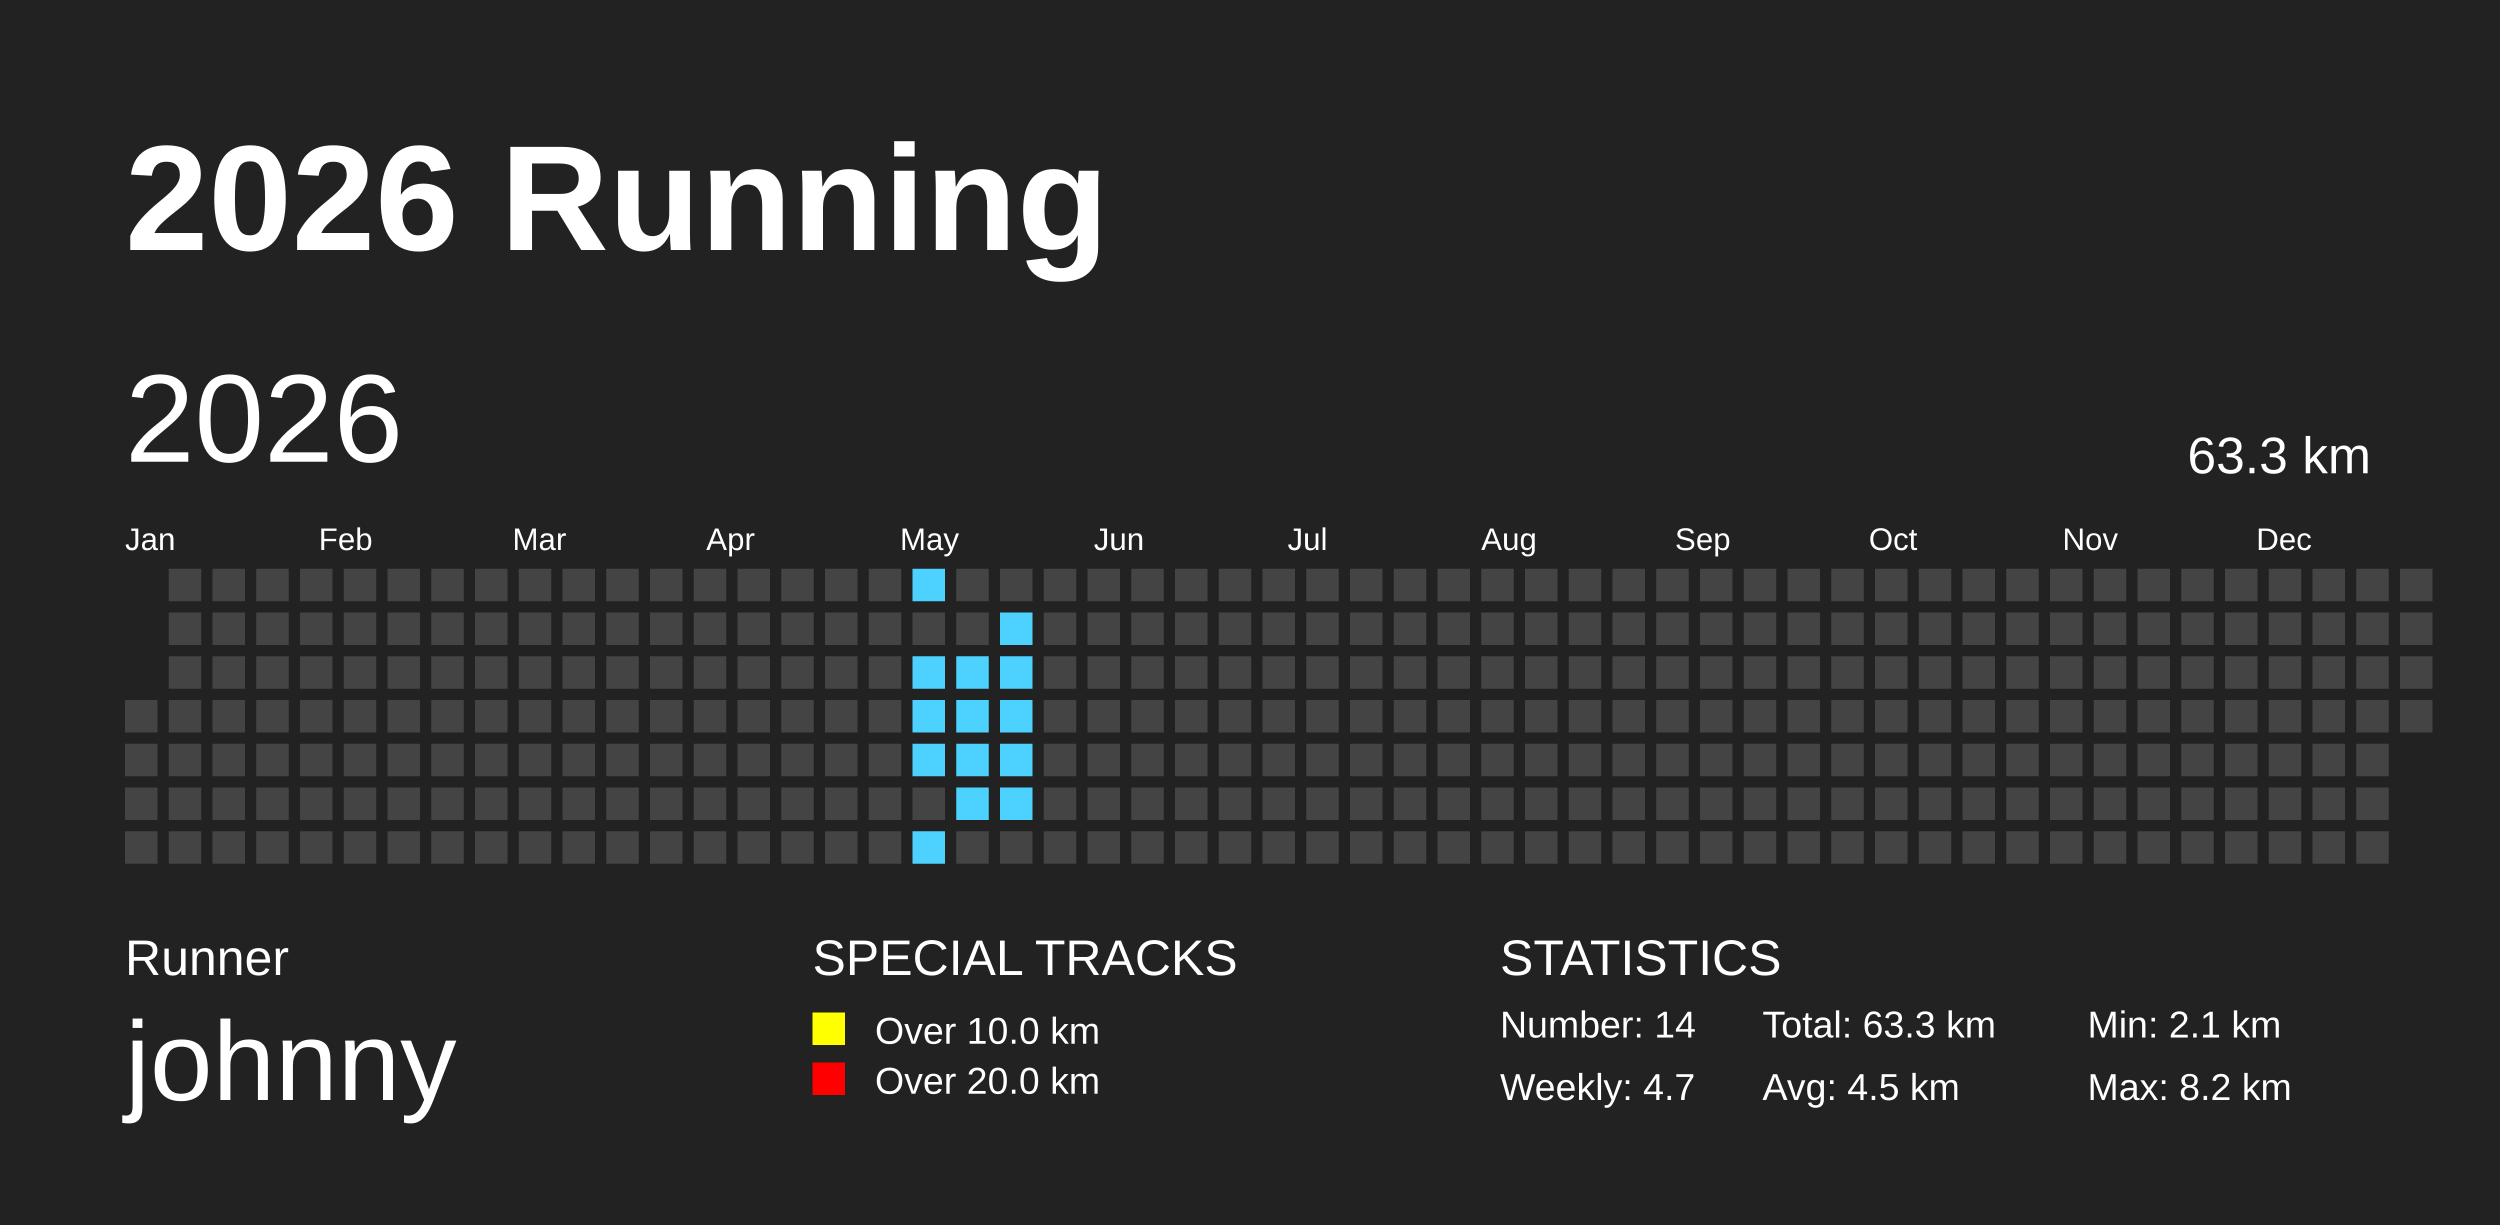
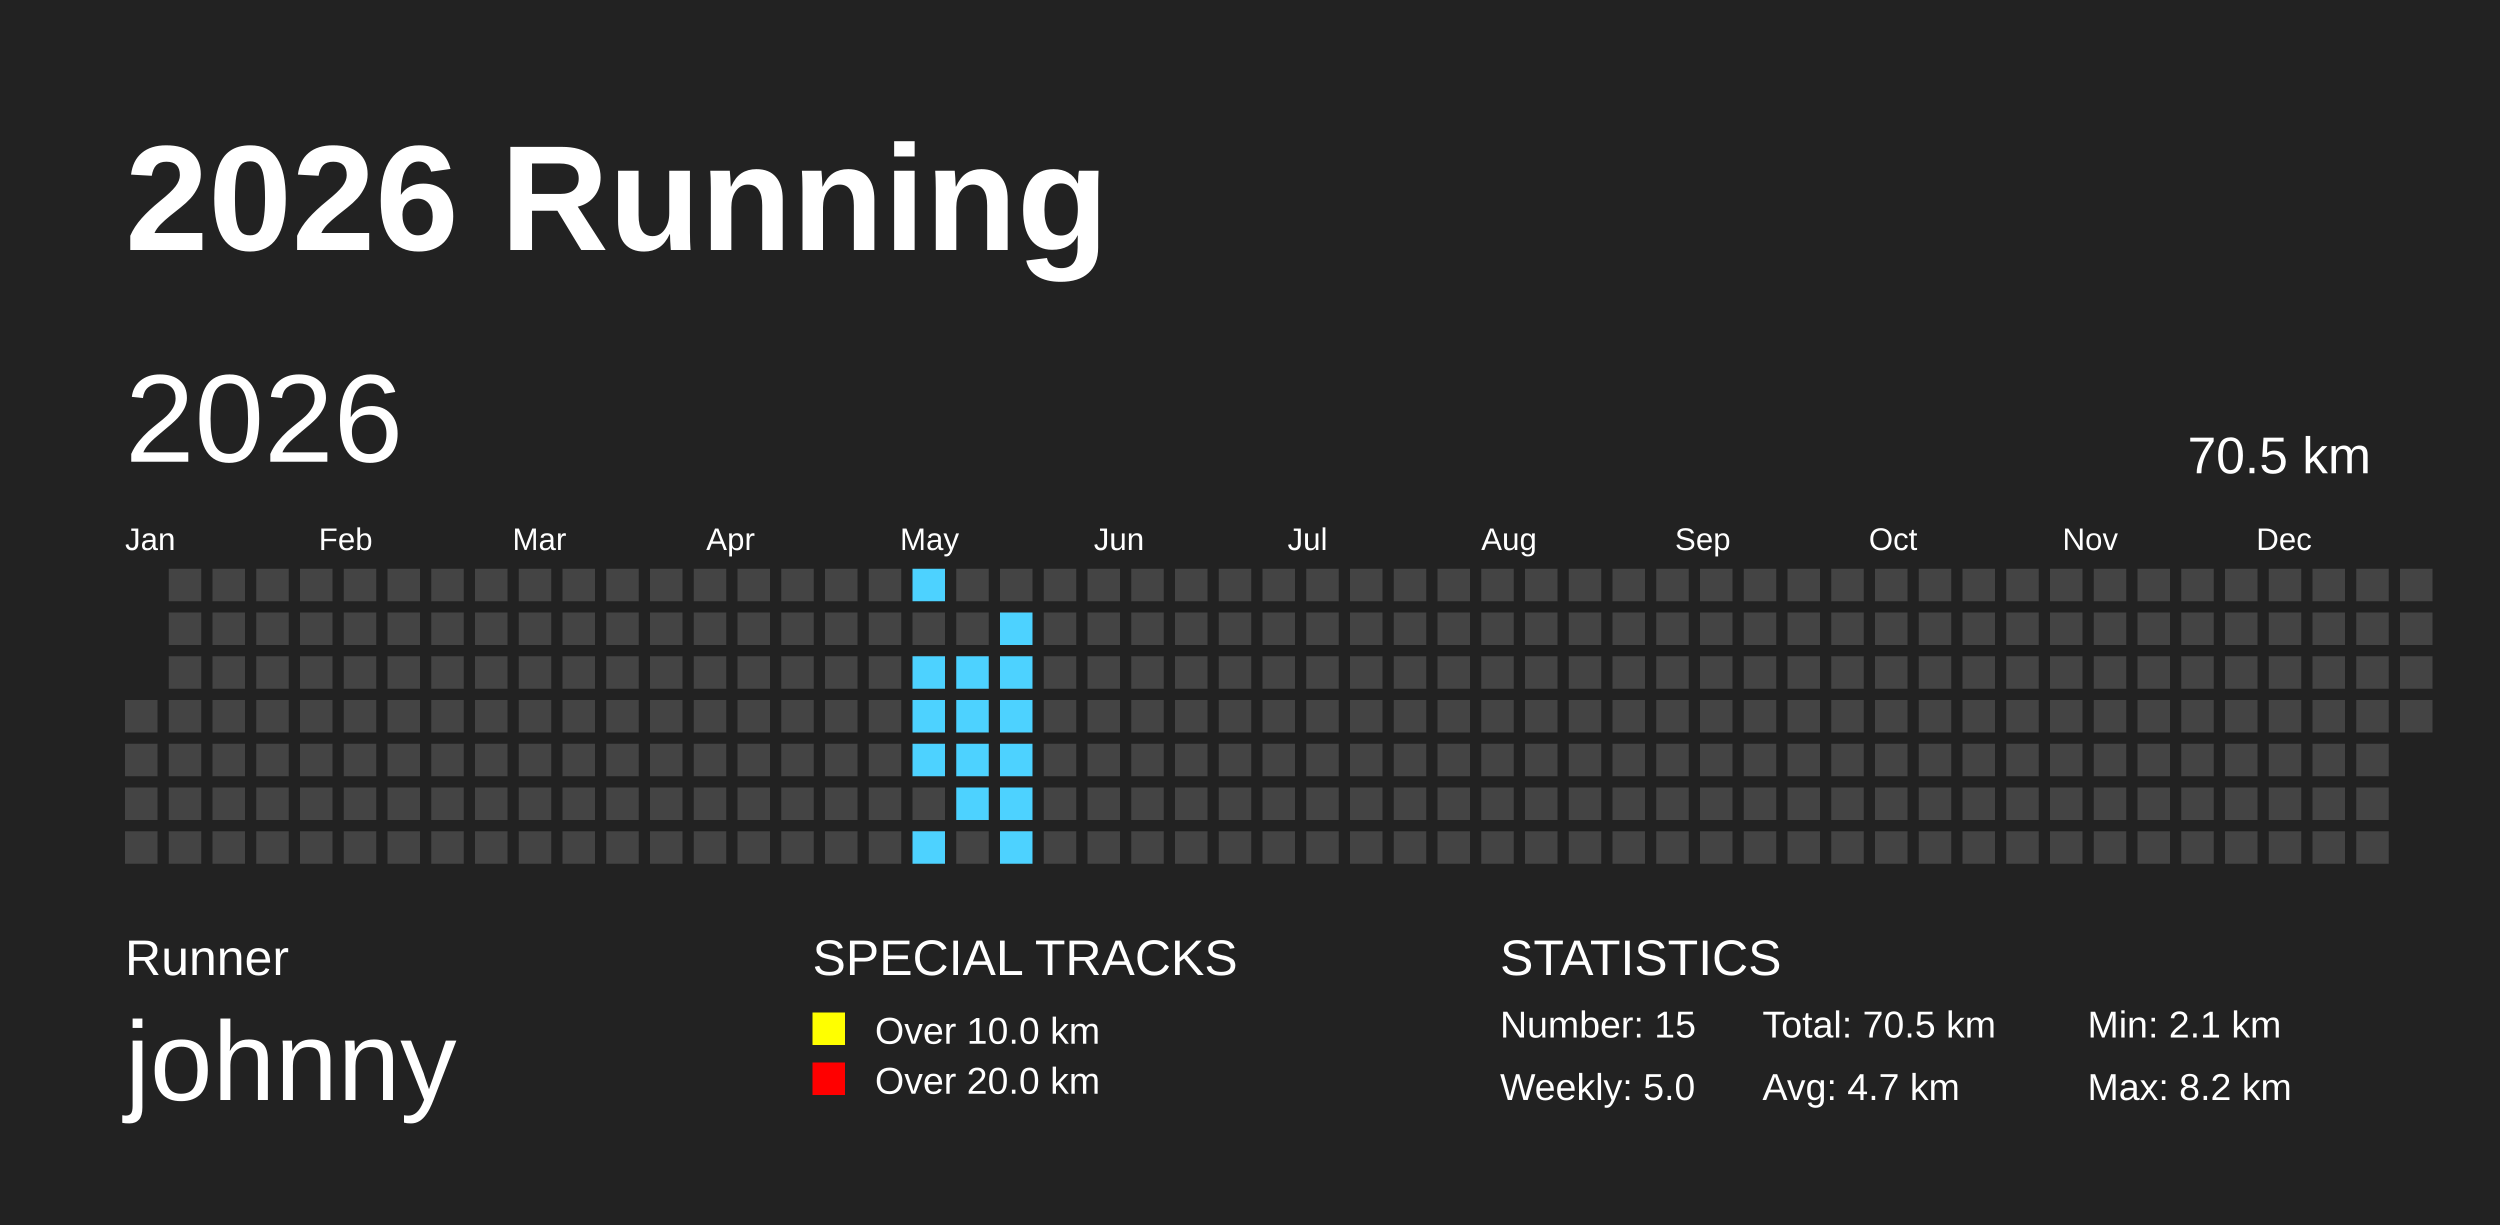
<svg xmlns="http://www.w3.org/2000/svg" baseProfile="full" height="98mm" version="1.1" viewBox="0,0,200,98" width="200mm">
  <defs>
    <pattern height="2" id="indoor-stripe" patternUnits="userSpaceOnUse" width="2">
      <line stroke="white" stroke-opacity="0.45" stroke-width="0.5" x1="0" x2="2" y1="2" y2="0" />
    </pattern>
  </defs>
  <rect fill="#222222" height="98" width="200" x="0" y="0" />
  <text fill="#FFFFFF" style="font-size:12px; font-family:Arial; font-weight:bold;" x="10" y="20">2026 Running</text>
  <text fill="#FFFFFF" style="font-size:4px; font-family:Arial" x="10" y="78">Runner</text>
  <text fill="#FFFFFF" style="font-size:9px; font-family:Arial" x="10" y="88">johnny</text>
  <text fill="#FFFFFF" style="font-size:4px; font-family:Arial" x="65" y="78">SPECIAL TRACKS</text>
  <rect fill="yellow" height="2.6" width="2.6" x="65" y="81" />
  <text fill="#FFFFFF" style="font-size:3px; font-family:Arial" x="70" y="83.5">Over 10.0 km</text>
  <rect fill="red" height="2.6" width="2.6" x="65" y="85" />
  <text fill="#FFFFFF" style="font-size:3px; font-family:Arial" x="70" y="87.5">Over 20.0 km</text>
  <text fill="#FFFFFF" style="font-size:4px; font-family:Arial" x="120" y="78">STATISTICS</text>
-   <text fill="#FFFFFF" style="font-size:3px; font-family:Arial" x="120" y="83">Number: 14</text>
-   <text fill="#FFFFFF" style="font-size:3px; font-family:Arial" x="120" y="88">Weekly: 4.7</text>
-   <text fill="#FFFFFF" style="font-size:3px; font-family:Arial" x="141" y="83">Total: 63.3 km</text>
-   <text fill="#FFFFFF" style="font-size:3px; font-family:Arial" x="141" y="88">Avg: 4.5 km</text>
+   <text fill="#FFFFFF" style="font-size:3px; font-family:Arial" x="120" y="83">Number: 15</text>
+   <text fill="#FFFFFF" style="font-size:3px; font-family:Arial" x="120" y="88">Weekly: 5.0</text>
+   <text fill="#FFFFFF" style="font-size:3px; font-family:Arial" x="141" y="83">Total: 70.5 km</text>
+   <text fill="#FFFFFF" style="font-size:3px; font-family:Arial" x="141" y="88">Avg: 4.7 km</text>
  <text fill="#FFFFFF" style="font-size:3px; font-family:Arial" x="167" y="83">Min: 2.1 km</text>
  <text fill="#FFFFFF" style="font-size:3px; font-family:Arial" x="167" y="88">Max: 8.2 km</text>
  <text dominant-baseline="hanging" fill="#FFFFFF" style="font-size:10.0px; font-family:Arial;" x="10" y="30">2026</text>
-   <text dominant-baseline="hanging" fill="#FFFFFF" style="font-size:4.125px; font-family:Arial;" x="175" y="35">63.3 km</text>
+   <text dominant-baseline="hanging" fill="#FFFFFF" style="font-size:4.125px; font-family:Arial;" x="175" y="35">70.5 km</text>
  <text fill="#FFFFFF" style="font-size:2.5px; font-family:Arial" x="10.0" y="44">Jan</text>
  <text fill="#FFFFFF" style="font-size:2.5px; font-family:Arial" x="25.5" y="44">Feb</text>
  <text fill="#FFFFFF" style="font-size:2.5px; font-family:Arial" x="41.0" y="44">Mar</text>
  <text fill="#FFFFFF" style="font-size:2.5px; font-family:Arial" x="56.5" y="44">Apr</text>
  <text fill="#FFFFFF" style="font-size:2.5px; font-family:Arial" x="72.0" y="44">May</text>
  <text fill="#FFFFFF" style="font-size:2.5px; font-family:Arial" x="87.5" y="44">Jun</text>
  <text fill="#FFFFFF" style="font-size:2.5px; font-family:Arial" x="103.0" y="44">Jul</text>
  <text fill="#FFFFFF" style="font-size:2.5px; font-family:Arial" x="118.5" y="44">Aug</text>
  <text fill="#FFFFFF" style="font-size:2.5px; font-family:Arial" x="134.0" y="44">Sep</text>
  <text fill="#FFFFFF" style="font-size:2.5px; font-family:Arial" x="149.5" y="44">Oct</text>
  <text fill="#FFFFFF" style="font-size:2.5px; font-family:Arial" x="165.0" y="44">Nov</text>
  <text fill="#FFFFFF" style="font-size:2.5px; font-family:Arial" x="180.5" y="44">Dec</text>
  <rect fill="#444444" height="2.6" width="2.6" x="10.0" y="56.0" />
  <rect fill="#444444" height="2.6" width="2.6" x="10.0" y="59.5" />
  <rect fill="#444444" height="2.6" width="2.6" x="10.0" y="63.0" />
  <rect fill="#444444" height="2.6" width="2.6" x="10.0" y="66.5" />
  <rect fill="#444444" height="2.6" width="2.6" x="13.5" y="45.5" />
  <rect fill="#444444" height="2.6" width="2.6" x="13.5" y="49.0" />
  <rect fill="#444444" height="2.6" width="2.6" x="13.5" y="52.5" />
  <rect fill="#444444" height="2.6" width="2.6" x="13.5" y="56.0" />
  <rect fill="#444444" height="2.6" width="2.6" x="13.5" y="59.5" />
  <rect fill="#444444" height="2.6" width="2.6" x="13.5" y="63.0" />
  <rect fill="#444444" height="2.6" width="2.6" x="13.5" y="66.5" />
  <rect fill="#444444" height="2.6" width="2.6" x="17.0" y="45.5" />
  <rect fill="#444444" height="2.6" width="2.6" x="17.0" y="49.0" />
  <rect fill="#444444" height="2.6" width="2.6" x="17.0" y="52.5" />
  <rect fill="#444444" height="2.6" width="2.6" x="17.0" y="56.0" />
  <rect fill="#444444" height="2.6" width="2.6" x="17.0" y="59.5" />
  <rect fill="#444444" height="2.6" width="2.6" x="17.0" y="63.0" />
  <rect fill="#444444" height="2.6" width="2.6" x="17.0" y="66.5" />
  <rect fill="#444444" height="2.6" width="2.6" x="20.5" y="45.5" />
  <rect fill="#444444" height="2.6" width="2.6" x="20.5" y="49.0" />
  <rect fill="#444444" height="2.6" width="2.6" x="20.5" y="52.5" />
  <rect fill="#444444" height="2.6" width="2.6" x="20.5" y="56.0" />
  <rect fill="#444444" height="2.6" width="2.6" x="20.5" y="59.5" />
  <rect fill="#444444" height="2.6" width="2.6" x="20.5" y="63.0" />
  <rect fill="#444444" height="2.6" width="2.6" x="20.5" y="66.5" />
  <rect fill="#444444" height="2.6" width="2.6" x="24.0" y="45.5" />
  <rect fill="#444444" height="2.6" width="2.6" x="24.0" y="49.0" />
  <rect fill="#444444" height="2.6" width="2.6" x="24.0" y="52.5" />
  <rect fill="#444444" height="2.6" width="2.6" x="24.0" y="56.0" />
  <rect fill="#444444" height="2.6" width="2.6" x="24.0" y="59.5" />
  <rect fill="#444444" height="2.6" width="2.6" x="24.0" y="63.0" />
  <rect fill="#444444" height="2.6" width="2.6" x="24.0" y="66.5" />
  <rect fill="#444444" height="2.6" width="2.6" x="27.5" y="45.5" />
  <rect fill="#444444" height="2.6" width="2.6" x="27.5" y="49.0" />
  <rect fill="#444444" height="2.6" width="2.6" x="27.5" y="52.5" />
  <rect fill="#444444" height="2.6" width="2.6" x="27.5" y="56.0" />
  <rect fill="#444444" height="2.6" width="2.6" x="27.5" y="59.5" />
  <rect fill="#444444" height="2.6" width="2.6" x="27.5" y="63.0" />
  <rect fill="#444444" height="2.6" width="2.6" x="27.5" y="66.5" />
  <rect fill="#444444" height="2.6" width="2.6" x="31.0" y="45.5" />
  <rect fill="#444444" height="2.6" width="2.6" x="31.0" y="49.0" />
  <rect fill="#444444" height="2.6" width="2.6" x="31.0" y="52.5" />
  <rect fill="#444444" height="2.6" width="2.6" x="31.0" y="56.0" />
  <rect fill="#444444" height="2.6" width="2.6" x="31.0" y="59.5" />
  <rect fill="#444444" height="2.6" width="2.6" x="31.0" y="63.0" />
  <rect fill="#444444" height="2.6" width="2.6" x="31.0" y="66.5" />
  <rect fill="#444444" height="2.6" width="2.6" x="34.5" y="45.5" />
  <rect fill="#444444" height="2.6" width="2.6" x="34.5" y="49.0" />
  <rect fill="#444444" height="2.6" width="2.6" x="34.5" y="52.5" />
  <rect fill="#444444" height="2.6" width="2.6" x="34.5" y="56.0" />
  <rect fill="#444444" height="2.6" width="2.6" x="34.5" y="59.5" />
  <rect fill="#444444" height="2.6" width="2.6" x="34.5" y="63.0" />
  <rect fill="#444444" height="2.6" width="2.6" x="34.5" y="66.5" />
  <rect fill="#444444" height="2.6" width="2.6" x="38.0" y="45.5" />
  <rect fill="#444444" height="2.6" width="2.6" x="38.0" y="49.0" />
  <rect fill="#444444" height="2.6" width="2.6" x="38.0" y="52.5" />
  <rect fill="#444444" height="2.6" width="2.6" x="38.0" y="56.0" />
  <rect fill="#444444" height="2.6" width="2.6" x="38.0" y="59.5" />
  <rect fill="#444444" height="2.6" width="2.6" x="38.0" y="63.0" />
  <rect fill="#444444" height="2.6" width="2.6" x="38.0" y="66.5" />
  <rect fill="#444444" height="2.6" width="2.6" x="41.5" y="45.5" />
  <rect fill="#444444" height="2.6" width="2.6" x="41.5" y="49.0" />
  <rect fill="#444444" height="2.6" width="2.6" x="41.5" y="52.5" />
  <rect fill="#444444" height="2.6" width="2.6" x="41.5" y="56.0" />
  <rect fill="#444444" height="2.6" width="2.6" x="41.5" y="59.5" />
  <rect fill="#444444" height="2.6" width="2.6" x="41.5" y="63.0" />
  <rect fill="#444444" height="2.6" width="2.6" x="41.5" y="66.5" />
  <rect fill="#444444" height="2.6" width="2.6" x="45.0" y="45.5" />
  <rect fill="#444444" height="2.6" width="2.6" x="45.0" y="49.0" />
  <rect fill="#444444" height="2.6" width="2.6" x="45.0" y="52.5" />
  <rect fill="#444444" height="2.6" width="2.6" x="45.0" y="56.0" />
  <rect fill="#444444" height="2.6" width="2.6" x="45.0" y="59.5" />
  <rect fill="#444444" height="2.6" width="2.6" x="45.0" y="63.0" />
  <rect fill="#444444" height="2.6" width="2.6" x="45.0" y="66.5" />
  <rect fill="#444444" height="2.6" width="2.6" x="48.5" y="45.5" />
  <rect fill="#444444" height="2.6" width="2.6" x="48.5" y="49.0" />
  <rect fill="#444444" height="2.6" width="2.6" x="48.5" y="52.5" />
  <rect fill="#444444" height="2.6" width="2.6" x="48.5" y="56.0" />
  <rect fill="#444444" height="2.6" width="2.6" x="48.5" y="59.5" />
  <rect fill="#444444" height="2.6" width="2.6" x="48.5" y="63.0" />
  <rect fill="#444444" height="2.6" width="2.6" x="48.5" y="66.5" />
  <rect fill="#444444" height="2.6" width="2.6" x="52.0" y="45.5" />
  <rect fill="#444444" height="2.6" width="2.6" x="52.0" y="49.0" />
  <rect fill="#444444" height="2.6" width="2.6" x="52.0" y="52.5" />
  <rect fill="#444444" height="2.6" width="2.6" x="52.0" y="56.0" />
  <rect fill="#444444" height="2.6" width="2.6" x="52.0" y="59.5" />
  <rect fill="#444444" height="2.6" width="2.6" x="52.0" y="63.0" />
  <rect fill="#444444" height="2.6" width="2.6" x="52.0" y="66.5" />
  <rect fill="#444444" height="2.6" width="2.6" x="55.5" y="45.5" />
  <rect fill="#444444" height="2.6" width="2.6" x="55.5" y="49.0" />
  <rect fill="#444444" height="2.6" width="2.6" x="55.5" y="52.5" />
  <rect fill="#444444" height="2.6" width="2.6" x="55.5" y="56.0" />
  <rect fill="#444444" height="2.6" width="2.6" x="55.5" y="59.5" />
  <rect fill="#444444" height="2.6" width="2.6" x="55.5" y="63.0" />
  <rect fill="#444444" height="2.6" width="2.6" x="55.5" y="66.5" />
  <rect fill="#444444" height="2.6" width="2.6" x="59.0" y="45.5" />
  <rect fill="#444444" height="2.6" width="2.6" x="59.0" y="49.0" />
  <rect fill="#444444" height="2.6" width="2.6" x="59.0" y="52.5" />
  <rect fill="#444444" height="2.6" width="2.6" x="59.0" y="56.0" />
  <rect fill="#444444" height="2.6" width="2.6" x="59.0" y="59.5" />
  <rect fill="#444444" height="2.6" width="2.6" x="59.0" y="63.0" />
  <rect fill="#444444" height="2.6" width="2.6" x="59.0" y="66.5" />
  <rect fill="#444444" height="2.6" width="2.6" x="62.5" y="45.5" />
  <rect fill="#444444" height="2.6" width="2.6" x="62.5" y="49.0" />
  <rect fill="#444444" height="2.6" width="2.6" x="62.5" y="52.5" />
  <rect fill="#444444" height="2.6" width="2.6" x="62.5" y="56.0" />
  <rect fill="#444444" height="2.6" width="2.6" x="62.5" y="59.5" />
  <rect fill="#444444" height="2.6" width="2.6" x="62.5" y="63.0" />
  <rect fill="#444444" height="2.6" width="2.6" x="62.5" y="66.5" />
  <rect fill="#444444" height="2.6" width="2.6" x="66.0" y="45.5" />
  <rect fill="#444444" height="2.6" width="2.6" x="66.0" y="49.0" />
  <rect fill="#444444" height="2.6" width="2.6" x="66.0" y="52.5" />
  <rect fill="#444444" height="2.6" width="2.6" x="66.0" y="56.0" />
  <rect fill="#444444" height="2.6" width="2.6" x="66.0" y="59.5" />
  <rect fill="#444444" height="2.6" width="2.6" x="66.0" y="63.0" />
  <rect fill="#444444" height="2.6" width="2.6" x="66.0" y="66.5" />
  <rect fill="#444444" height="2.6" width="2.6" x="69.5" y="45.5" />
  <rect fill="#444444" height="2.6" width="2.6" x="69.5" y="49.0" />
  <rect fill="#444444" height="2.6" width="2.6" x="69.5" y="52.5" />
  <rect fill="#444444" height="2.6" width="2.6" x="69.5" y="56.0" />
  <rect fill="#444444" height="2.6" width="2.6" x="69.5" y="59.5" />
  <rect fill="#444444" height="2.6" width="2.6" x="69.5" y="63.0" />
  <rect fill="#444444" height="2.6" width="2.6" x="69.5" y="66.5" />
  <rect fill="#4DD2FF" height="2.6" width="2.6" x="73.0" y="45.5" />
  <rect fill="#444444" height="2.6" width="2.6" x="73.0" y="49.0" />
  <rect fill="#4DD2FF" height="2.6" width="2.6" x="73.0" y="52.5" />
  <rect fill="#4DD2FF" height="2.6" width="2.6" x="73.0" y="56.0" />
  <rect fill="#4DD2FF" height="2.6" width="2.6" x="73.0" y="59.5" />
  <rect fill="#444444" height="2.6" width="2.6" x="73.0" y="63.0" />
  <rect fill="#4DD2FF" height="2.6" width="2.6" x="73.0" y="66.5" />
  <rect fill="#444444" height="2.6" width="2.6" x="76.5" y="45.5" />
  <rect fill="#444444" height="2.6" width="2.6" x="76.5" y="49.0" />
  <rect fill="#4DD2FF" height="2.6" width="2.6" x="76.5" y="52.5" />
  <rect fill="#4DD2FF" height="2.6" width="2.6" x="76.5" y="56.0" />
  <rect fill="#4DD2FF" height="2.6" width="2.6" x="76.5" y="59.5" />
  <rect fill="#4DD2FF" height="2.6" width="2.6" x="76.5" y="63.0" />
  <rect fill="#444444" height="2.6" width="2.6" x="76.5" y="66.5" />
  <rect fill="#444444" height="2.6" width="2.6" x="80.0" y="45.5" />
  <rect fill="#4DD2FF" height="2.6" width="2.6" x="80.0" y="49.0" />
  <rect fill="#4DD2FF" height="2.6" width="2.6" x="80.0" y="52.5" />
  <rect fill="#4DD2FF" height="2.6" width="2.6" x="80.0" y="56.0" />
  <rect fill="#4DD2FF" height="2.6" width="2.6" x="80.0" y="59.5" />
  <rect fill="#4DD2FF" height="2.6" width="2.6" x="80.0" y="63.0" />
-   <rect fill="#444444" height="2.6" width="2.6" x="80.0" y="66.5" />
+   <rect fill="#4DD2FF" height="2.6" width="2.6" x="80.0" y="66.5" />
  <rect fill="#444444" height="2.6" width="2.6" x="83.5" y="45.5" />
  <rect fill="#444444" height="2.6" width="2.6" x="83.5" y="49.0" />
  <rect fill="#444444" height="2.6" width="2.6" x="83.5" y="52.5" />
  <rect fill="#444444" height="2.6" width="2.6" x="83.5" y="56.0" />
  <rect fill="#444444" height="2.6" width="2.6" x="83.5" y="59.5" />
  <rect fill="#444444" height="2.6" width="2.6" x="83.5" y="63.0" />
  <rect fill="#444444" height="2.6" width="2.6" x="83.5" y="66.5" />
  <rect fill="#444444" height="2.6" width="2.6" x="87.0" y="45.5" />
  <rect fill="#444444" height="2.6" width="2.6" x="87.0" y="49.0" />
  <rect fill="#444444" height="2.6" width="2.6" x="87.0" y="52.5" />
  <rect fill="#444444" height="2.6" width="2.6" x="87.0" y="56.0" />
  <rect fill="#444444" height="2.6" width="2.6" x="87.0" y="59.5" />
  <rect fill="#444444" height="2.6" width="2.6" x="87.0" y="63.0" />
  <rect fill="#444444" height="2.6" width="2.6" x="87.0" y="66.5" />
  <rect fill="#444444" height="2.6" width="2.6" x="90.5" y="45.5" />
  <rect fill="#444444" height="2.6" width="2.6" x="90.5" y="49.0" />
  <rect fill="#444444" height="2.6" width="2.6" x="90.5" y="52.5" />
  <rect fill="#444444" height="2.6" width="2.6" x="90.5" y="56.0" />
  <rect fill="#444444" height="2.6" width="2.6" x="90.5" y="59.5" />
  <rect fill="#444444" height="2.6" width="2.6" x="90.5" y="63.0" />
  <rect fill="#444444" height="2.6" width="2.6" x="90.5" y="66.5" />
  <rect fill="#444444" height="2.6" width="2.6" x="94.0" y="45.5" />
  <rect fill="#444444" height="2.6" width="2.6" x="94.0" y="49.0" />
  <rect fill="#444444" height="2.6" width="2.6" x="94.0" y="52.5" />
  <rect fill="#444444" height="2.6" width="2.6" x="94.0" y="56.0" />
  <rect fill="#444444" height="2.6" width="2.6" x="94.0" y="59.5" />
  <rect fill="#444444" height="2.6" width="2.6" x="94.0" y="63.0" />
  <rect fill="#444444" height="2.6" width="2.6" x="94.0" y="66.5" />
  <rect fill="#444444" height="2.6" width="2.6" x="97.5" y="45.5" />
  <rect fill="#444444" height="2.6" width="2.6" x="97.5" y="49.0" />
  <rect fill="#444444" height="2.6" width="2.6" x="97.5" y="52.5" />
  <rect fill="#444444" height="2.6" width="2.6" x="97.5" y="56.0" />
  <rect fill="#444444" height="2.6" width="2.6" x="97.5" y="59.5" />
  <rect fill="#444444" height="2.6" width="2.6" x="97.5" y="63.0" />
  <rect fill="#444444" height="2.6" width="2.6" x="97.5" y="66.5" />
  <rect fill="#444444" height="2.6" width="2.6" x="101.0" y="45.5" />
  <rect fill="#444444" height="2.6" width="2.6" x="101.0" y="49.0" />
  <rect fill="#444444" height="2.6" width="2.6" x="101.0" y="52.5" />
  <rect fill="#444444" height="2.6" width="2.6" x="101.0" y="56.0" />
  <rect fill="#444444" height="2.6" width="2.6" x="101.0" y="59.5" />
  <rect fill="#444444" height="2.6" width="2.6" x="101.0" y="63.0" />
  <rect fill="#444444" height="2.6" width="2.6" x="101.0" y="66.5" />
  <rect fill="#444444" height="2.6" width="2.6" x="104.5" y="45.5" />
  <rect fill="#444444" height="2.6" width="2.6" x="104.5" y="49.0" />
  <rect fill="#444444" height="2.6" width="2.6" x="104.5" y="52.5" />
  <rect fill="#444444" height="2.6" width="2.6" x="104.5" y="56.0" />
  <rect fill="#444444" height="2.6" width="2.6" x="104.5" y="59.5" />
  <rect fill="#444444" height="2.6" width="2.6" x="104.5" y="63.0" />
  <rect fill="#444444" height="2.6" width="2.6" x="104.5" y="66.5" />
  <rect fill="#444444" height="2.6" width="2.6" x="108.0" y="45.5" />
  <rect fill="#444444" height="2.6" width="2.6" x="108.0" y="49.0" />
  <rect fill="#444444" height="2.6" width="2.6" x="108.0" y="52.5" />
  <rect fill="#444444" height="2.6" width="2.6" x="108.0" y="56.0" />
  <rect fill="#444444" height="2.6" width="2.6" x="108.0" y="59.5" />
  <rect fill="#444444" height="2.6" width="2.6" x="108.0" y="63.0" />
  <rect fill="#444444" height="2.6" width="2.6" x="108.0" y="66.5" />
  <rect fill="#444444" height="2.6" width="2.6" x="111.5" y="45.5" />
  <rect fill="#444444" height="2.6" width="2.6" x="111.5" y="49.0" />
  <rect fill="#444444" height="2.6" width="2.6" x="111.5" y="52.5" />
  <rect fill="#444444" height="2.6" width="2.6" x="111.5" y="56.0" />
  <rect fill="#444444" height="2.6" width="2.6" x="111.5" y="59.5" />
  <rect fill="#444444" height="2.6" width="2.6" x="111.5" y="63.0" />
  <rect fill="#444444" height="2.6" width="2.6" x="111.5" y="66.5" />
  <rect fill="#444444" height="2.6" width="2.6" x="115.0" y="45.5" />
  <rect fill="#444444" height="2.6" width="2.6" x="115.0" y="49.0" />
  <rect fill="#444444" height="2.6" width="2.6" x="115.0" y="52.5" />
  <rect fill="#444444" height="2.6" width="2.6" x="115.0" y="56.0" />
  <rect fill="#444444" height="2.6" width="2.6" x="115.0" y="59.5" />
  <rect fill="#444444" height="2.6" width="2.6" x="115.0" y="63.0" />
  <rect fill="#444444" height="2.6" width="2.6" x="115.0" y="66.5" />
  <rect fill="#444444" height="2.6" width="2.6" x="118.5" y="45.5" />
  <rect fill="#444444" height="2.6" width="2.6" x="118.5" y="49.0" />
  <rect fill="#444444" height="2.6" width="2.6" x="118.5" y="52.5" />
  <rect fill="#444444" height="2.6" width="2.6" x="118.5" y="56.0" />
  <rect fill="#444444" height="2.6" width="2.6" x="118.5" y="59.5" />
  <rect fill="#444444" height="2.6" width="2.6" x="118.5" y="63.0" />
  <rect fill="#444444" height="2.6" width="2.6" x="118.5" y="66.5" />
  <rect fill="#444444" height="2.6" width="2.6" x="122.0" y="45.5" />
  <rect fill="#444444" height="2.6" width="2.6" x="122.0" y="49.0" />
  <rect fill="#444444" height="2.6" width="2.6" x="122.0" y="52.5" />
  <rect fill="#444444" height="2.6" width="2.6" x="122.0" y="56.0" />
  <rect fill="#444444" height="2.6" width="2.6" x="122.0" y="59.5" />
  <rect fill="#444444" height="2.6" width="2.6" x="122.0" y="63.0" />
  <rect fill="#444444" height="2.6" width="2.6" x="122.0" y="66.5" />
  <rect fill="#444444" height="2.6" width="2.6" x="125.5" y="45.5" />
  <rect fill="#444444" height="2.6" width="2.6" x="125.5" y="49.0" />
  <rect fill="#444444" height="2.6" width="2.6" x="125.5" y="52.5" />
  <rect fill="#444444" height="2.6" width="2.6" x="125.5" y="56.0" />
  <rect fill="#444444" height="2.6" width="2.6" x="125.5" y="59.5" />
  <rect fill="#444444" height="2.6" width="2.6" x="125.5" y="63.0" />
  <rect fill="#444444" height="2.6" width="2.6" x="125.5" y="66.5" />
  <rect fill="#444444" height="2.6" width="2.6" x="129.0" y="45.5" />
  <rect fill="#444444" height="2.6" width="2.6" x="129.0" y="49.0" />
  <rect fill="#444444" height="2.6" width="2.6" x="129.0" y="52.5" />
  <rect fill="#444444" height="2.6" width="2.6" x="129.0" y="56.0" />
  <rect fill="#444444" height="2.6" width="2.6" x="129.0" y="59.5" />
  <rect fill="#444444" height="2.6" width="2.6" x="129.0" y="63.0" />
  <rect fill="#444444" height="2.6" width="2.6" x="129.0" y="66.5" />
  <rect fill="#444444" height="2.6" width="2.6" x="132.5" y="45.5" />
  <rect fill="#444444" height="2.6" width="2.6" x="132.5" y="49.0" />
  <rect fill="#444444" height="2.6" width="2.6" x="132.5" y="52.5" />
  <rect fill="#444444" height="2.6" width="2.6" x="132.5" y="56.0" />
  <rect fill="#444444" height="2.6" width="2.6" x="132.5" y="59.5" />
  <rect fill="#444444" height="2.6" width="2.6" x="132.5" y="63.0" />
  <rect fill="#444444" height="2.6" width="2.6" x="132.5" y="66.5" />
  <rect fill="#444444" height="2.6" width="2.6" x="136.0" y="45.5" />
  <rect fill="#444444" height="2.6" width="2.6" x="136.0" y="49.0" />
  <rect fill="#444444" height="2.6" width="2.6" x="136.0" y="52.5" />
  <rect fill="#444444" height="2.6" width="2.6" x="136.0" y="56.0" />
  <rect fill="#444444" height="2.6" width="2.6" x="136.0" y="59.5" />
  <rect fill="#444444" height="2.6" width="2.6" x="136.0" y="63.0" />
  <rect fill="#444444" height="2.6" width="2.6" x="136.0" y="66.5" />
  <rect fill="#444444" height="2.6" width="2.6" x="139.5" y="45.5" />
  <rect fill="#444444" height="2.6" width="2.6" x="139.5" y="49.0" />
  <rect fill="#444444" height="2.6" width="2.6" x="139.5" y="52.5" />
  <rect fill="#444444" height="2.6" width="2.6" x="139.5" y="56.0" />
  <rect fill="#444444" height="2.6" width="2.6" x="139.5" y="59.5" />
  <rect fill="#444444" height="2.6" width="2.6" x="139.5" y="63.0" />
  <rect fill="#444444" height="2.6" width="2.6" x="139.5" y="66.5" />
  <rect fill="#444444" height="2.6" width="2.6" x="143.0" y="45.5" />
  <rect fill="#444444" height="2.6" width="2.6" x="143.0" y="49.0" />
  <rect fill="#444444" height="2.6" width="2.6" x="143.0" y="52.5" />
  <rect fill="#444444" height="2.6" width="2.6" x="143.0" y="56.0" />
  <rect fill="#444444" height="2.6" width="2.6" x="143.0" y="59.5" />
  <rect fill="#444444" height="2.6" width="2.6" x="143.0" y="63.0" />
  <rect fill="#444444" height="2.6" width="2.6" x="143.0" y="66.5" />
  <rect fill="#444444" height="2.6" width="2.6" x="146.5" y="45.5" />
  <rect fill="#444444" height="2.6" width="2.6" x="146.5" y="49.0" />
  <rect fill="#444444" height="2.6" width="2.6" x="146.5" y="52.5" />
  <rect fill="#444444" height="2.6" width="2.6" x="146.5" y="56.0" />
  <rect fill="#444444" height="2.6" width="2.6" x="146.5" y="59.5" />
  <rect fill="#444444" height="2.6" width="2.6" x="146.5" y="63.0" />
  <rect fill="#444444" height="2.6" width="2.6" x="146.5" y="66.5" />
  <rect fill="#444444" height="2.6" width="2.6" x="150.0" y="45.5" />
  <rect fill="#444444" height="2.6" width="2.6" x="150.0" y="49.0" />
  <rect fill="#444444" height="2.6" width="2.6" x="150.0" y="52.5" />
  <rect fill="#444444" height="2.6" width="2.6" x="150.0" y="56.0" />
  <rect fill="#444444" height="2.6" width="2.6" x="150.0" y="59.5" />
  <rect fill="#444444" height="2.6" width="2.6" x="150.0" y="63.0" />
  <rect fill="#444444" height="2.6" width="2.6" x="150.0" y="66.5" />
  <rect fill="#444444" height="2.6" width="2.6" x="153.5" y="45.5" />
  <rect fill="#444444" height="2.6" width="2.6" x="153.5" y="49.0" />
  <rect fill="#444444" height="2.6" width="2.6" x="153.5" y="52.5" />
  <rect fill="#444444" height="2.6" width="2.6" x="153.5" y="56.0" />
  <rect fill="#444444" height="2.6" width="2.6" x="153.5" y="59.5" />
  <rect fill="#444444" height="2.6" width="2.6" x="153.5" y="63.0" />
  <rect fill="#444444" height="2.6" width="2.6" x="153.5" y="66.5" />
  <rect fill="#444444" height="2.6" width="2.6" x="157.0" y="45.5" />
  <rect fill="#444444" height="2.6" width="2.6" x="157.0" y="49.0" />
  <rect fill="#444444" height="2.6" width="2.6" x="157.0" y="52.5" />
  <rect fill="#444444" height="2.6" width="2.6" x="157.0" y="56.0" />
  <rect fill="#444444" height="2.6" width="2.6" x="157.0" y="59.5" />
  <rect fill="#444444" height="2.6" width="2.6" x="157.0" y="63.0" />
  <rect fill="#444444" height="2.6" width="2.6" x="157.0" y="66.5" />
  <rect fill="#444444" height="2.6" width="2.6" x="160.5" y="45.5" />
  <rect fill="#444444" height="2.6" width="2.6" x="160.5" y="49.0" />
  <rect fill="#444444" height="2.6" width="2.6" x="160.5" y="52.5" />
  <rect fill="#444444" height="2.6" width="2.6" x="160.5" y="56.0" />
  <rect fill="#444444" height="2.6" width="2.6" x="160.5" y="59.5" />
  <rect fill="#444444" height="2.6" width="2.6" x="160.5" y="63.0" />
  <rect fill="#444444" height="2.6" width="2.6" x="160.5" y="66.5" />
  <rect fill="#444444" height="2.6" width="2.6" x="164.0" y="45.5" />
  <rect fill="#444444" height="2.6" width="2.6" x="164.0" y="49.0" />
  <rect fill="#444444" height="2.6" width="2.6" x="164.0" y="52.5" />
  <rect fill="#444444" height="2.6" width="2.6" x="164.0" y="56.0" />
  <rect fill="#444444" height="2.6" width="2.6" x="164.0" y="59.5" />
  <rect fill="#444444" height="2.6" width="2.6" x="164.0" y="63.0" />
  <rect fill="#444444" height="2.6" width="2.6" x="164.0" y="66.5" />
  <rect fill="#444444" height="2.6" width="2.6" x="167.5" y="45.5" />
  <rect fill="#444444" height="2.6" width="2.6" x="167.5" y="49.0" />
  <rect fill="#444444" height="2.6" width="2.6" x="167.5" y="52.5" />
  <rect fill="#444444" height="2.6" width="2.6" x="167.5" y="56.0" />
  <rect fill="#444444" height="2.6" width="2.6" x="167.5" y="59.5" />
  <rect fill="#444444" height="2.6" width="2.6" x="167.5" y="63.0" />
  <rect fill="#444444" height="2.6" width="2.6" x="167.5" y="66.5" />
  <rect fill="#444444" height="2.6" width="2.6" x="171.0" y="45.5" />
  <rect fill="#444444" height="2.6" width="2.6" x="171.0" y="49.0" />
  <rect fill="#444444" height="2.6" width="2.6" x="171.0" y="52.5" />
  <rect fill="#444444" height="2.6" width="2.6" x="171.0" y="56.0" />
  <rect fill="#444444" height="2.6" width="2.6" x="171.0" y="59.5" />
  <rect fill="#444444" height="2.6" width="2.6" x="171.0" y="63.0" />
  <rect fill="#444444" height="2.6" width="2.6" x="171.0" y="66.5" />
  <rect fill="#444444" height="2.6" width="2.6" x="174.5" y="45.5" />
  <rect fill="#444444" height="2.6" width="2.6" x="174.5" y="49.0" />
  <rect fill="#444444" height="2.6" width="2.6" x="174.5" y="52.5" />
  <rect fill="#444444" height="2.6" width="2.6" x="174.5" y="56.0" />
  <rect fill="#444444" height="2.6" width="2.6" x="174.5" y="59.5" />
  <rect fill="#444444" height="2.6" width="2.6" x="174.5" y="63.0" />
  <rect fill="#444444" height="2.6" width="2.6" x="174.5" y="66.5" />
  <rect fill="#444444" height="2.6" width="2.6" x="178.0" y="45.5" />
  <rect fill="#444444" height="2.6" width="2.6" x="178.0" y="49.0" />
  <rect fill="#444444" height="2.6" width="2.6" x="178.0" y="52.5" />
  <rect fill="#444444" height="2.6" width="2.6" x="178.0" y="56.0" />
  <rect fill="#444444" height="2.6" width="2.6" x="178.0" y="59.5" />
  <rect fill="#444444" height="2.6" width="2.6" x="178.0" y="63.0" />
  <rect fill="#444444" height="2.6" width="2.6" x="178.0" y="66.5" />
  <rect fill="#444444" height="2.6" width="2.6" x="181.5" y="45.5" />
  <rect fill="#444444" height="2.6" width="2.6" x="181.5" y="49.0" />
  <rect fill="#444444" height="2.6" width="2.6" x="181.5" y="52.5" />
  <rect fill="#444444" height="2.6" width="2.6" x="181.5" y="56.0" />
  <rect fill="#444444" height="2.6" width="2.6" x="181.5" y="59.5" />
  <rect fill="#444444" height="2.6" width="2.6" x="181.5" y="63.0" />
  <rect fill="#444444" height="2.6" width="2.6" x="181.5" y="66.5" />
  <rect fill="#444444" height="2.6" width="2.6" x="185.0" y="45.5" />
  <rect fill="#444444" height="2.6" width="2.6" x="185.0" y="49.0" />
  <rect fill="#444444" height="2.6" width="2.6" x="185.0" y="52.5" />
  <rect fill="#444444" height="2.6" width="2.6" x="185.0" y="56.0" />
  <rect fill="#444444" height="2.6" width="2.6" x="185.0" y="59.5" />
  <rect fill="#444444" height="2.6" width="2.6" x="185.0" y="63.0" />
  <rect fill="#444444" height="2.6" width="2.6" x="185.0" y="66.5" />
  <rect fill="#444444" height="2.6" width="2.6" x="188.5" y="45.5" />
  <rect fill="#444444" height="2.6" width="2.6" x="188.5" y="49.0" />
  <rect fill="#444444" height="2.6" width="2.6" x="188.5" y="52.5" />
  <rect fill="#444444" height="2.6" width="2.6" x="188.5" y="56.0" />
  <rect fill="#444444" height="2.6" width="2.6" x="188.5" y="59.5" />
  <rect fill="#444444" height="2.6" width="2.6" x="188.5" y="63.0" />
  <rect fill="#444444" height="2.6" width="2.6" x="188.5" y="66.5" />
  <rect fill="#444444" height="2.6" width="2.6" x="192.0" y="45.5" />
  <rect fill="#444444" height="2.6" width="2.6" x="192.0" y="49.0" />
  <rect fill="#444444" height="2.6" width="2.6" x="192.0" y="52.5" />
  <rect fill="#444444" height="2.6" width="2.6" x="192.0" y="56.0" />
</svg>
